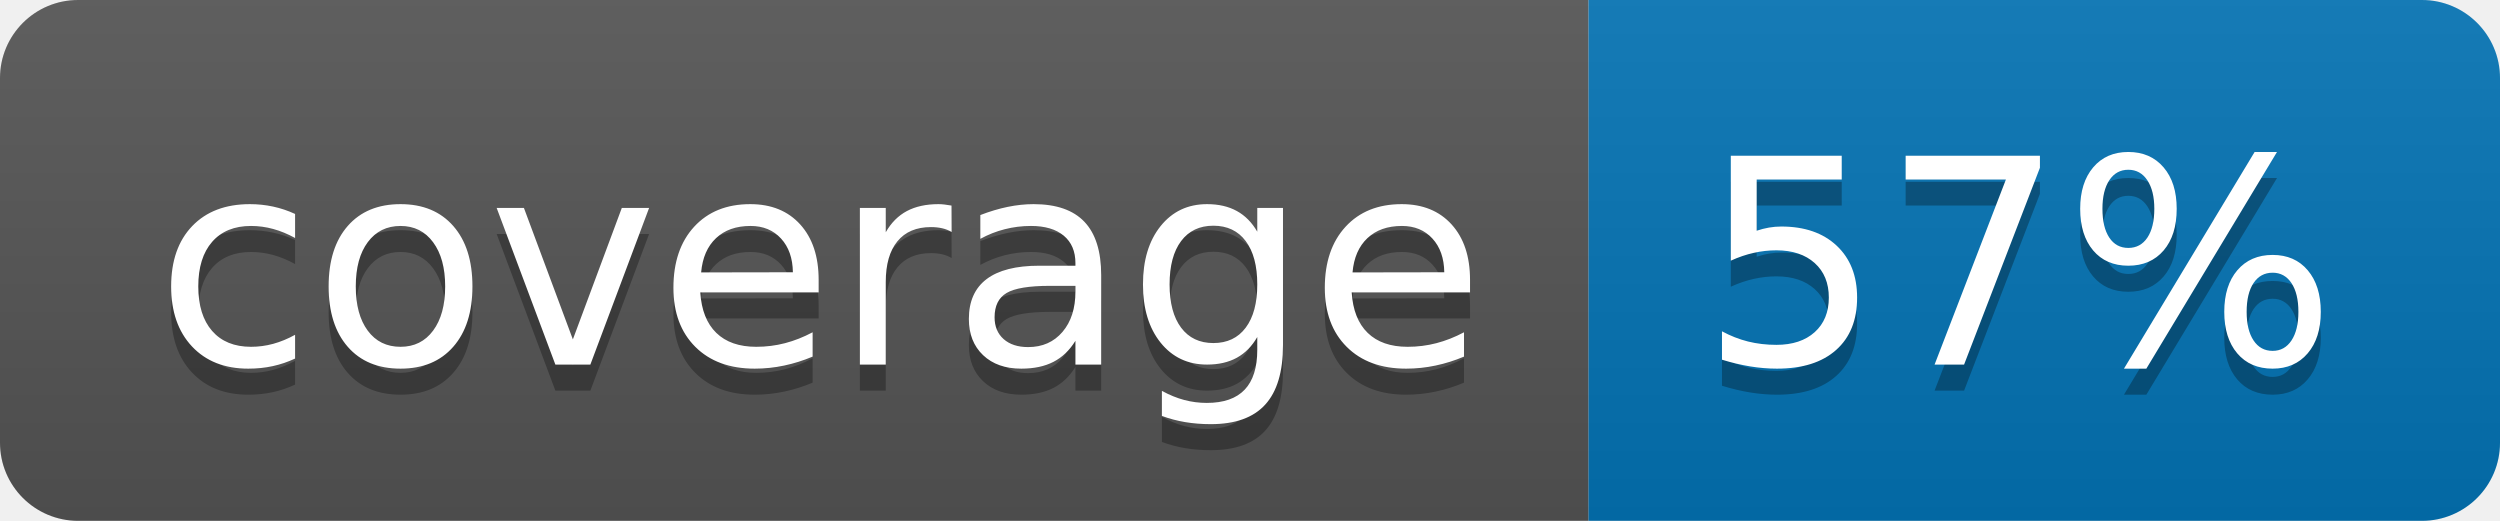
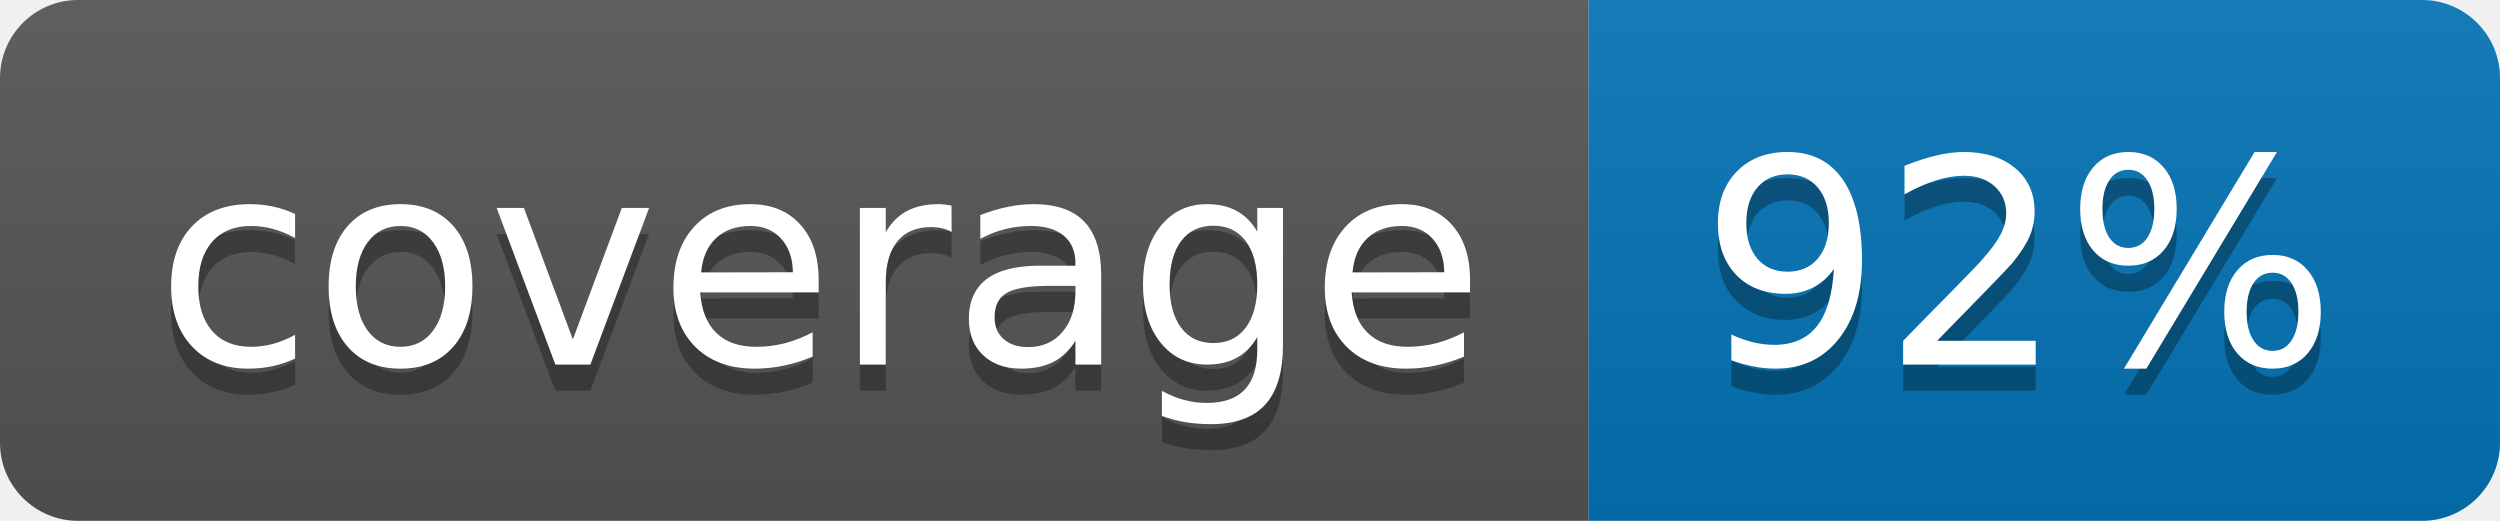
<svg xmlns="http://www.w3.org/2000/svg" width="96" height="20">
  <linearGradient id="b" x2="0" y2="100%">
    <stop offset="0" stop-color="#bbb" stop-opacity=".1" />
    <stop offset="1" stop-opacity=".1" />
  </linearGradient>
  <clipPath id="a">
    <rect width="96" height="20" rx="3" fill="#fff" />
  </clipPath>
  <g clip-path="url(#a)">
    <path fill="#555" d="M0 0h61v20H0z" />
    <path fill="#0374B5" d="M61 0h35v20H61z" />
    <path fill="url(#b)" d="M0 0h96v20H0z" />
  </g>
  <g fill="#fff" text-anchor="middle" font-family="DejaVu Sans,Verdana,Geneva,sans-serif" font-size="110">
    <text x="315" y="150" fill="#010101" fill-opacity=".3" transform="scale(.1)" textLength="510">coverage</text>
    <text x="315" y="140" transform="scale(.1)" textLength="510">coverage</text>
-     <text x="775" y="150" fill="#010101" fill-opacity=".3" transform="scale(.1)" textLength="250">57%</text>
-     <text x="775" y="140" transform="scale(.1)" textLength="250">57%</text>
+     <text x="775" y="150" fill="#010101" fill-opacity=".3" transform="scale(.1)" textLength="250">92%</text>
+     <text x="775" y="140" transform="scale(.1)" textLength="250">92%</text>
  </g>
</svg>
